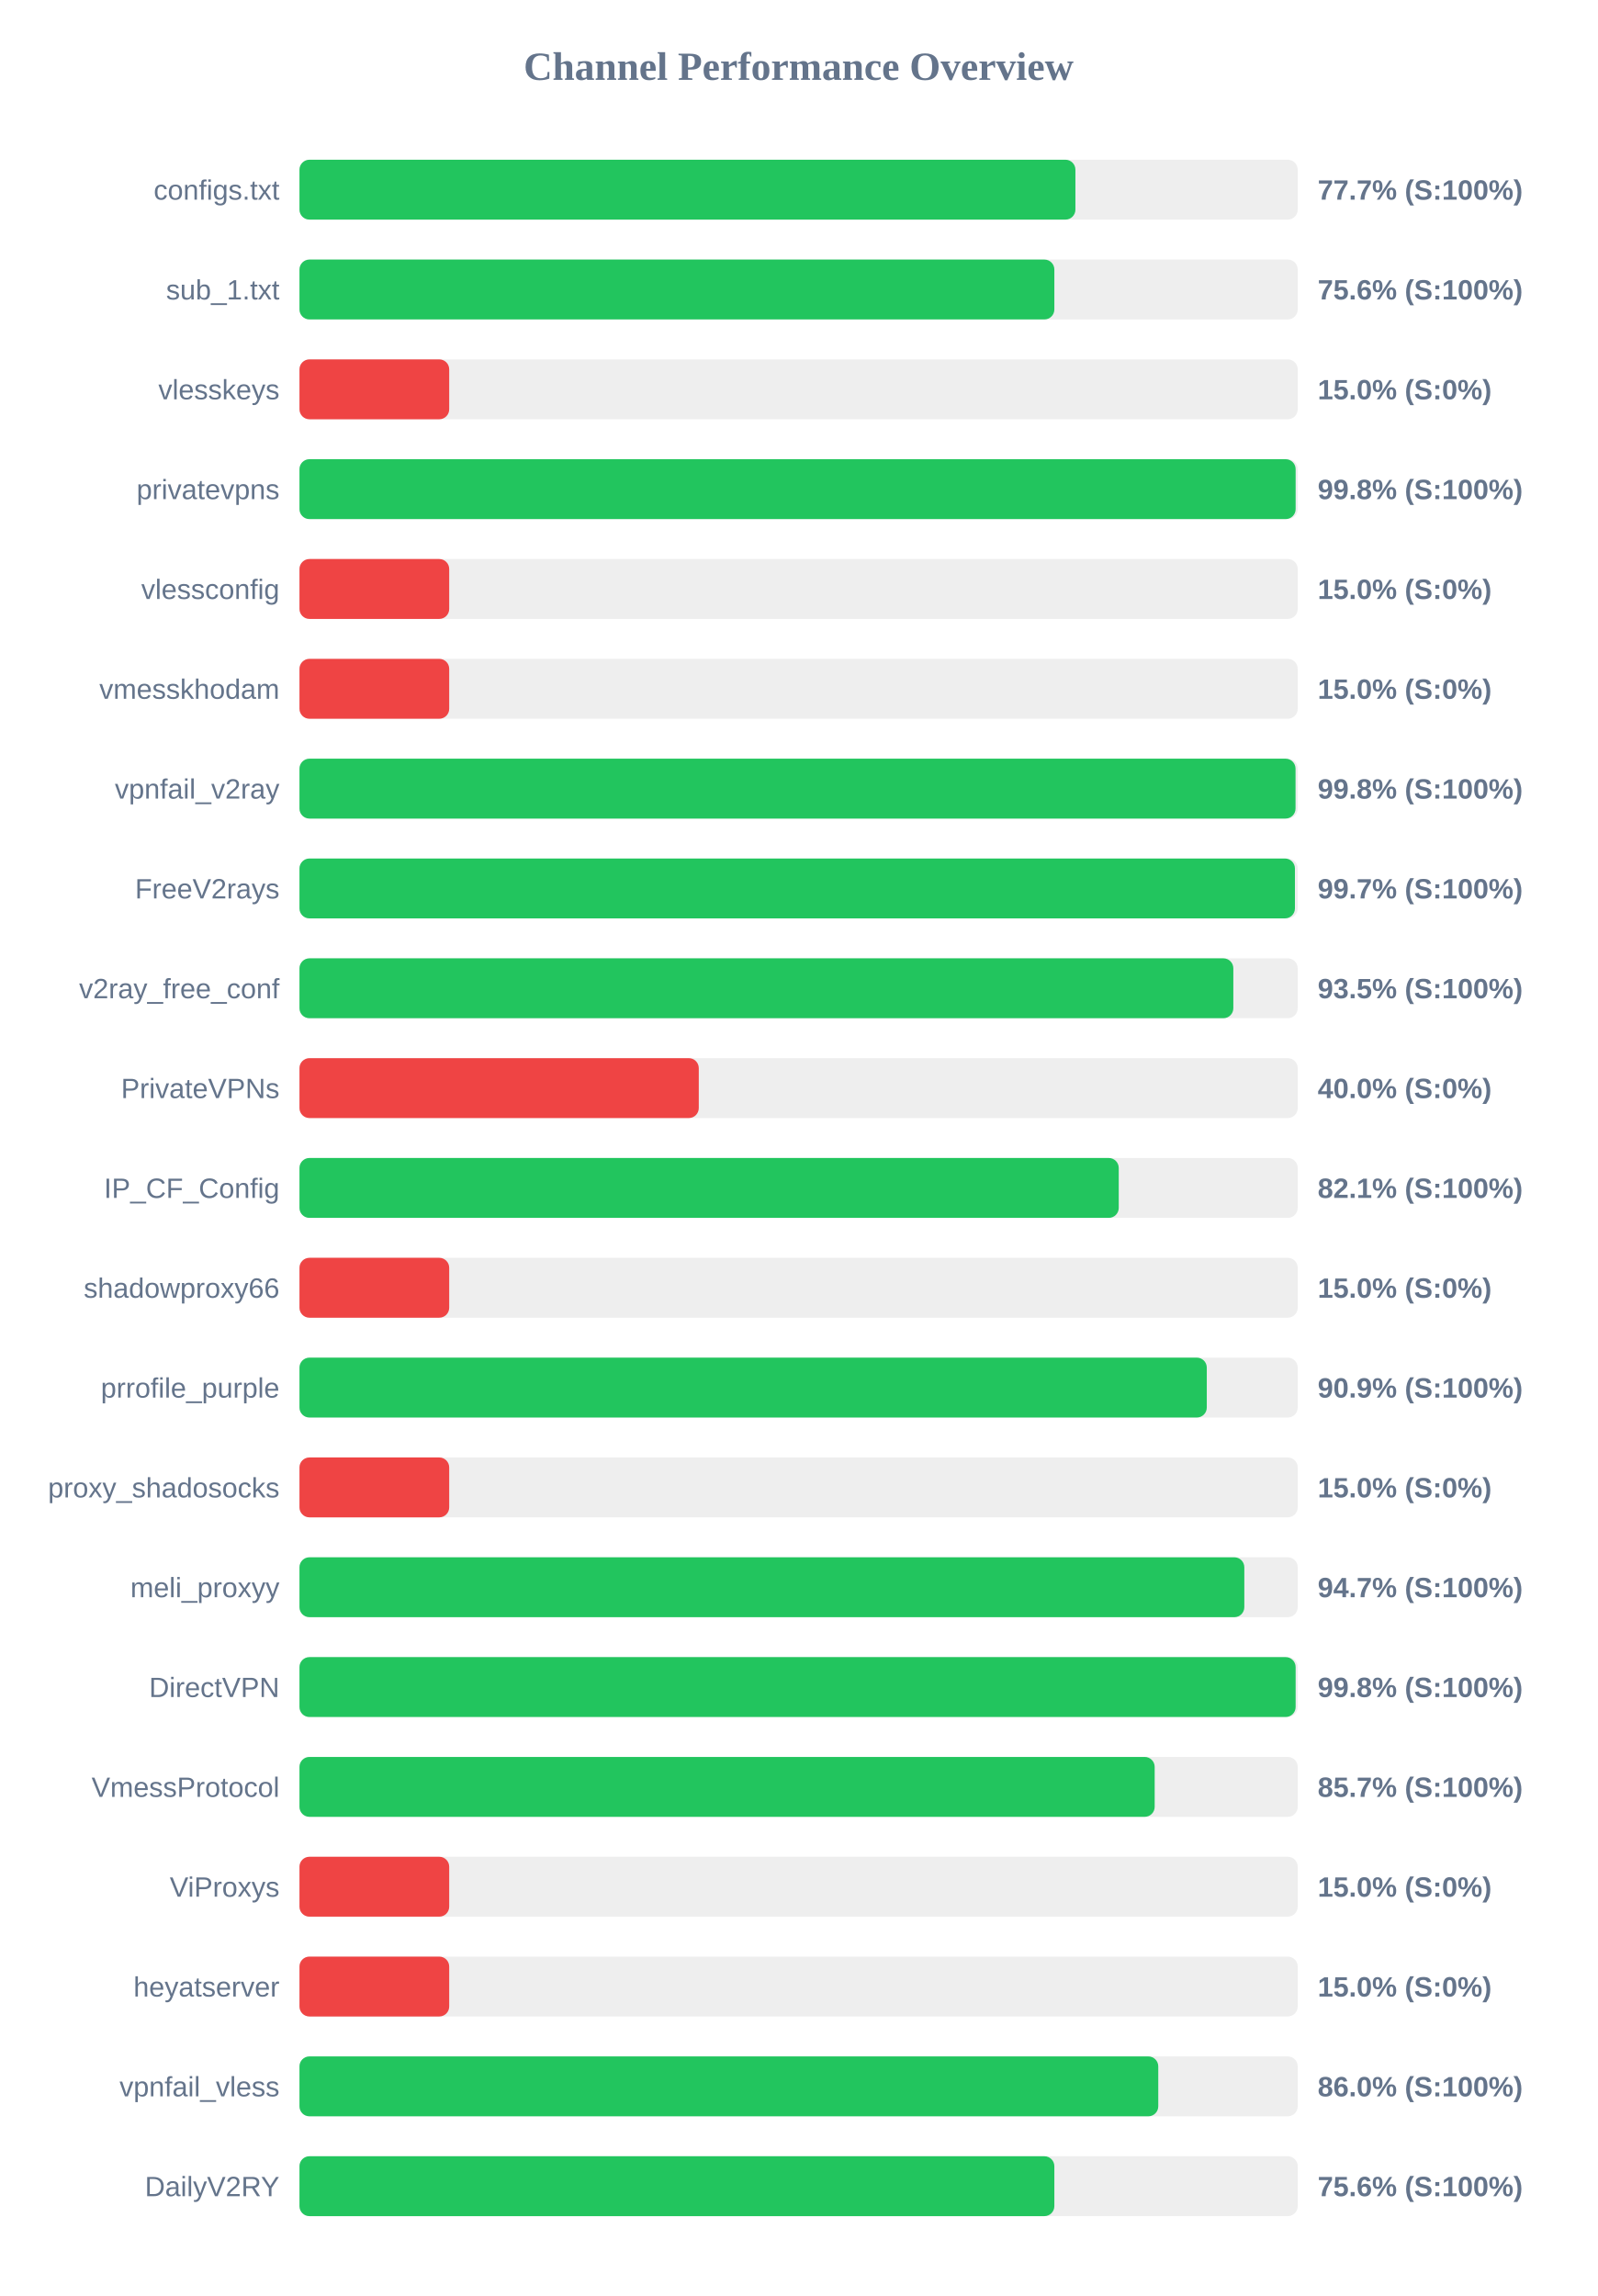
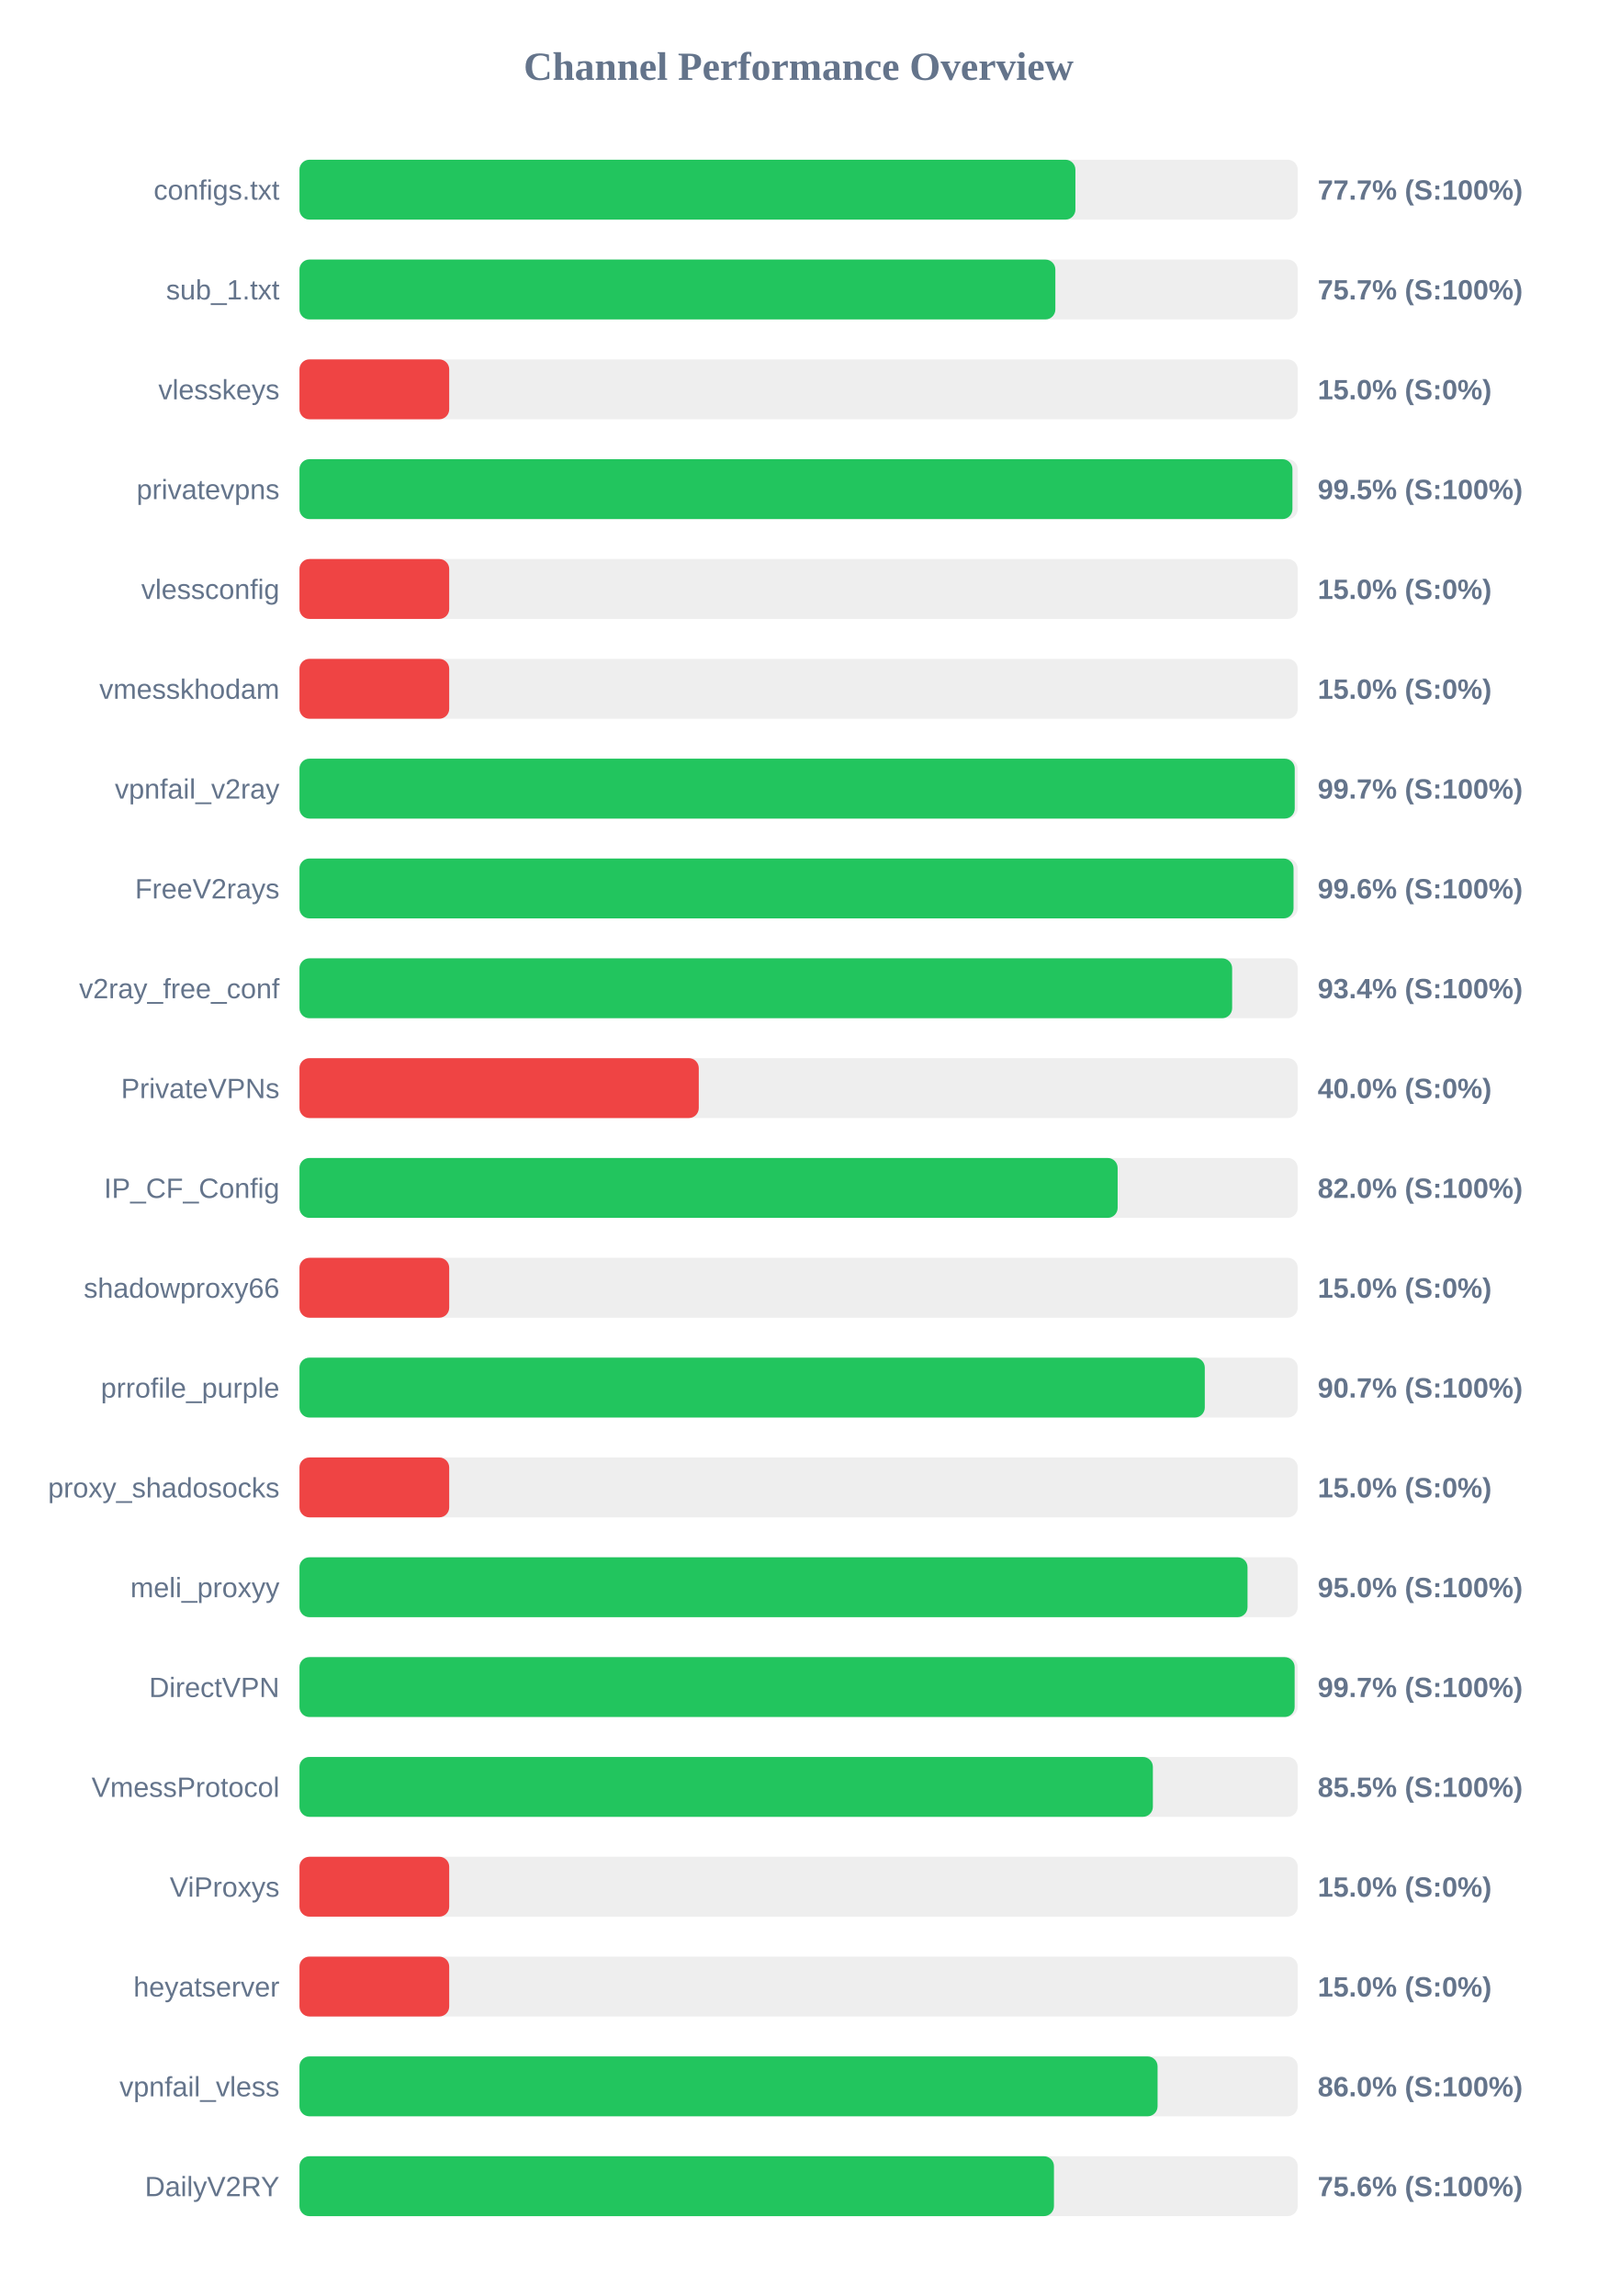
<svg xmlns="http://www.w3.org/2000/svg" width="800" height="1150" version="1.1">
  <style>
        .row { font: 14px Arial; fill: #64748b; }
        .score { font: bold 14px Arial; fill: #64748b; }
    </style>
  <text x="400" y="40" text-anchor="middle" font-size="20px" font-weight="bold" fill="#64748b">Channel Performance Overview</text>
  <rect x="150" y="80" width="500" height="30" fill="#eee" rx="5" />
  <rect x="150" y="80" width="388.65" height="30" fill="#22c55e" rx="5" />
  <text x="140" y="100" text-anchor="end" class="row">configs.txt</text>
  <text x="660" y="100" text-anchor="start" class="score">77.7% (S:100%)</text>
  <rect x="150" y="130" width="500" height="30" fill="#eee" rx="5" />
-   <rect x="150" y="130" width="378.1" height="30" fill="#22c55e" rx="5" />
+   <rect x="150" y="130" width="378.6" height="30" fill="#22c55e" rx="5" />
  <text x="140" y="150" text-anchor="end" class="row">sub_1.txt</text>
-   <text x="660" y="150" text-anchor="start" class="score">75.6% (S:100%)</text>
+   <text x="660" y="150" text-anchor="start" class="score">75.7% (S:100%)</text>
  <rect x="150" y="180" width="500" height="30" fill="#eee" rx="5" />
  <rect x="150" y="180" width="75.0" height="30" fill="#ef4444" rx="5" />
  <text x="140" y="200" text-anchor="end" class="row">vlesskeys</text>
  <text x="660" y="200" text-anchor="start" class="score">15.0% (S:0%)</text>
  <rect x="150" y="230" width="500" height="30" fill="#eee" rx="5" />
-   <rect x="150" y="230" width="498.95" height="30" fill="#22c55e" rx="5" />
+   <rect x="150" y="230" width="497.35" height="30" fill="#22c55e" rx="5" />
  <text x="140" y="250" text-anchor="end" class="row">privatevpns</text>
-   <text x="660" y="250" text-anchor="start" class="score">99.8% (S:100%)</text>
+   <text x="660" y="250" text-anchor="start" class="score">99.5% (S:100%)</text>
  <rect x="150" y="280" width="500" height="30" fill="#eee" rx="5" />
  <rect x="150" y="280" width="75.0" height="30" fill="#ef4444" rx="5" />
  <text x="140" y="300" text-anchor="end" class="row">vlessconfig</text>
  <text x="660" y="300" text-anchor="start" class="score">15.0% (S:0%)</text>
  <rect x="150" y="330" width="500" height="30" fill="#eee" rx="5" />
  <rect x="150" y="330" width="75.0" height="30" fill="#ef4444" rx="5" />
  <text x="140" y="350" text-anchor="end" class="row">vmesskhodam</text>
  <text x="660" y="350" text-anchor="start" class="score">15.0% (S:0%)</text>
  <rect x="150" y="380" width="500" height="30" fill="#eee" rx="5" />
-   <rect x="150" y="380" width="498.9" height="30" fill="#22c55e" rx="5" />
+   <rect x="150" y="380" width="498.5" height="30" fill="#22c55e" rx="5" />
  <text x="140" y="400" text-anchor="end" class="row">vpnfail_v2ray</text>
-   <text x="660" y="400" text-anchor="start" class="score">99.8% (S:100%)</text>
+   <text x="660" y="400" text-anchor="start" class="score">99.7% (S:100%)</text>
  <rect x="150" y="430" width="500" height="30" fill="#eee" rx="5" />
-   <rect x="150" y="430" width="498.6" height="30" fill="#22c55e" rx="5" />
+   <rect x="150" y="430" width="497.9" height="30" fill="#22c55e" rx="5" />
  <text x="140" y="450" text-anchor="end" class="row">FreeV2rays</text>
-   <text x="660" y="450" text-anchor="start" class="score">99.7% (S:100%)</text>
+   <text x="660" y="450" text-anchor="start" class="score">99.6% (S:100%)</text>
  <rect x="150" y="480" width="500" height="30" fill="#eee" rx="5" />
-   <rect x="150" y="480" width="467.75" height="30" fill="#22c55e" rx="5" />
+   <rect x="150" y="480" width="467.15" height="30" fill="#22c55e" rx="5" />
  <text x="140" y="500" text-anchor="end" class="row">v2ray_free_conf</text>
-   <text x="660" y="500" text-anchor="start" class="score">93.5% (S:100%)</text>
+   <text x="660" y="500" text-anchor="start" class="score">93.4% (S:100%)</text>
  <rect x="150" y="530" width="500" height="30" fill="#eee" rx="5" />
  <rect x="150" y="530" width="200.0" height="30" fill="#ef4444" rx="5" />
  <text x="140" y="550" text-anchor="end" class="row">PrivateVPNs</text>
  <text x="660" y="550" text-anchor="start" class="score">40.0% (S:0%)</text>
  <rect x="150" y="580" width="500" height="30" fill="#eee" rx="5" />
-   <rect x="150" y="580" width="410.35" height="30" fill="#22c55e" rx="5" />
+   <rect x="150" y="580" width="409.8" height="30" fill="#22c55e" rx="5" />
  <text x="140" y="600" text-anchor="end" class="row">IP_CF_Config</text>
-   <text x="660" y="600" text-anchor="start" class="score">82.1% (S:100%)</text>
+   <text x="660" y="600" text-anchor="start" class="score">82.0% (S:100%)</text>
  <rect x="150" y="630" width="500" height="30" fill="#eee" rx="5" />
  <rect x="150" y="630" width="75.0" height="30" fill="#ef4444" rx="5" />
  <text x="140" y="650" text-anchor="end" class="row">shadowproxy66</text>
  <text x="660" y="650" text-anchor="start" class="score">15.0% (S:0%)</text>
  <rect x="150" y="680" width="500" height="30" fill="#eee" rx="5" />
-   <rect x="150" y="680" width="454.45" height="30" fill="#22c55e" rx="5" />
+   <rect x="150" y="680" width="453.45" height="30" fill="#22c55e" rx="5" />
  <text x="140" y="700" text-anchor="end" class="row">prrofile_purple</text>
-   <text x="660" y="700" text-anchor="start" class="score">90.9% (S:100%)</text>
+   <text x="660" y="700" text-anchor="start" class="score">90.7% (S:100%)</text>
  <rect x="150" y="730" width="500" height="30" fill="#eee" rx="5" />
  <rect x="150" y="730" width="75.0" height="30" fill="#ef4444" rx="5" />
  <text x="140" y="750" text-anchor="end" class="row">proxy_shadosocks</text>
  <text x="660" y="750" text-anchor="start" class="score">15.0% (S:0%)</text>
  <rect x="150" y="780" width="500" height="30" fill="#eee" rx="5" />
-   <rect x="150" y="780" width="473.25" height="30" fill="#22c55e" rx="5" />
+   <rect x="150" y="780" width="474.85" height="30" fill="#22c55e" rx="5" />
  <text x="140" y="800" text-anchor="end" class="row">meli_proxyy</text>
-   <text x="660" y="800" text-anchor="start" class="score">94.7% (S:100%)</text>
+   <text x="660" y="800" text-anchor="start" class="score">95.0% (S:100%)</text>
  <rect x="150" y="830" width="500" height="30" fill="#eee" rx="5" />
-   <rect x="150" y="830" width="498.95" height="30" fill="#22c55e" rx="5" />
+   <rect x="150" y="830" width="498.45" height="30" fill="#22c55e" rx="5" />
  <text x="140" y="850" text-anchor="end" class="row">DirectVPN</text>
-   <text x="660" y="850" text-anchor="start" class="score">99.8% (S:100%)</text>
+   <text x="660" y="850" text-anchor="start" class="score">99.7% (S:100%)</text>
  <rect x="150" y="880" width="500" height="30" fill="#eee" rx="5" />
-   <rect x="150" y="880" width="428.35" height="30" fill="#22c55e" rx="5" />
+   <rect x="150" y="880" width="427.45" height="30" fill="#22c55e" rx="5" />
  <text x="140" y="900" text-anchor="end" class="row">VmessProtocol</text>
-   <text x="660" y="900" text-anchor="start" class="score">85.7% (S:100%)</text>
+   <text x="660" y="900" text-anchor="start" class="score">85.5% (S:100%)</text>
  <rect x="150" y="930" width="500" height="30" fill="#eee" rx="5" />
  <rect x="150" y="930" width="75.0" height="30" fill="#ef4444" rx="5" />
  <text x="140" y="950" text-anchor="end" class="row">ViProxys</text>
  <text x="660" y="950" text-anchor="start" class="score">15.0% (S:0%)</text>
  <rect x="150" y="980" width="500" height="30" fill="#eee" rx="5" />
  <rect x="150" y="980" width="75.0" height="30" fill="#ef4444" rx="5" />
  <text x="140" y="1000" text-anchor="end" class="row">heyatserver</text>
  <text x="660" y="1000" text-anchor="start" class="score">15.0% (S:0%)</text>
  <rect x="150" y="1030" width="500" height="30" fill="#eee" rx="5" />
-   <rect x="150" y="1030" width="430.15" height="30" fill="#22c55e" rx="5" />
+   <rect x="150" y="1030" width="429.8" height="30" fill="#22c55e" rx="5" />
  <text x="140" y="1050" text-anchor="end" class="row">vpnfail_vless</text>
  <text x="660" y="1050" text-anchor="start" class="score">86.0% (S:100%)</text>
  <rect x="150" y="1080" width="500" height="30" fill="#eee" rx="5" />
-   <rect x="150" y="1080" width="378.1" height="30" fill="#22c55e" rx="5" />
+   <rect x="150" y="1080" width="377.9" height="30" fill="#22c55e" rx="5" />
  <text x="140" y="1100" text-anchor="end" class="row">DailyV2RY</text>
  <text x="660" y="1100" text-anchor="start" class="score">75.6% (S:100%)</text>
</svg>
